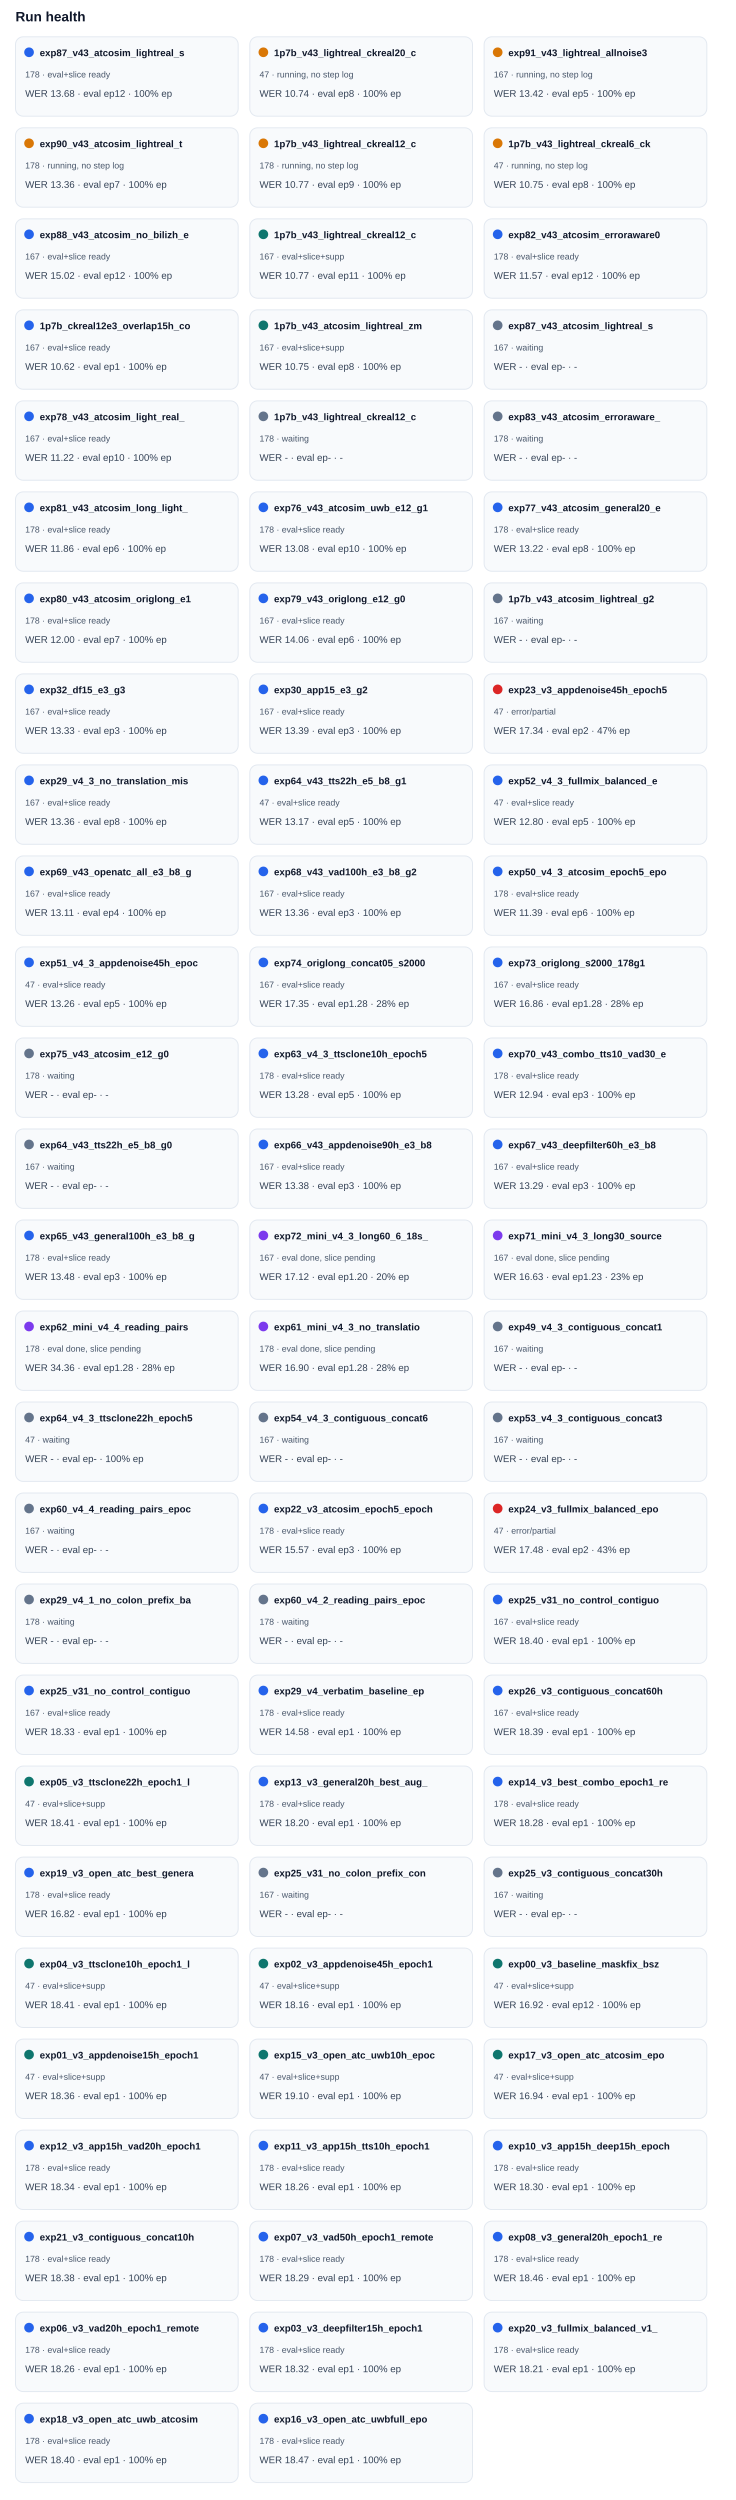
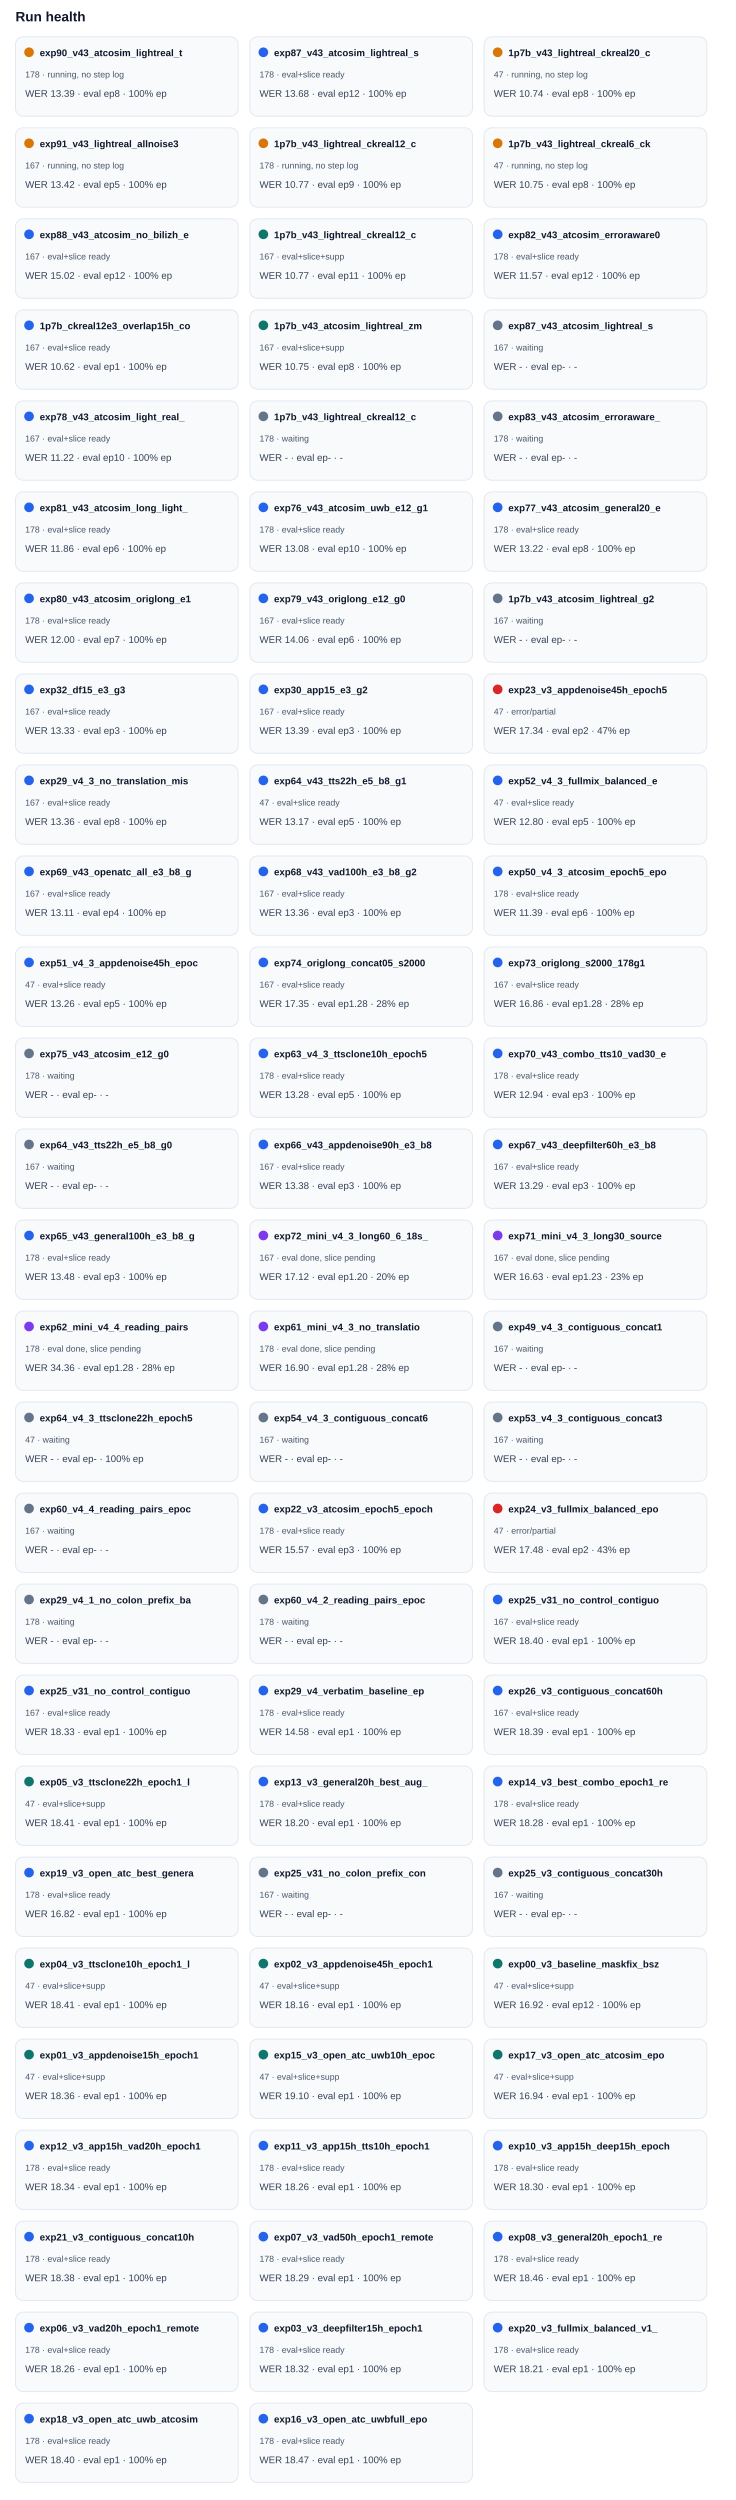
<svg xmlns="http://www.w3.org/2000/svg" width="100%" viewBox="0 0 760 2582" style="max-width:760px;background:#ffffff;border:1px solid #e5e7eb;border-radius:10px;">
  <text x="16.0" y="22.0" font-size="14" fill="#0f172a" text-anchor="start" font-family="Arial, sans-serif" font-weight="700">Run health</text>
  <rect x="16" y="38" width="230" height="82" rx="8" fill="#f8fafc" stroke="#e2e8f0" />
-   <circle cx="30" cy="54" r="5" fill="#2563eb" />
-   <text x="41.0" y="58.0" font-size="10" fill="#0f172a" text-anchor="start" font-family="Arial, sans-serif" font-weight="700">exp87_v43_atcosim_lightreal_s</text>
-   <text x="26.0" y="80.0" font-size="9" fill="#475569" text-anchor="start" font-family="Arial, sans-serif" font-weight="400">178 · eval+slice ready</text>
-   <text x="26.0" y="100.0" font-size="10" fill="#334155" text-anchor="start" font-family="Arial, sans-serif" font-weight="400">WER 13.68 · eval ep12 · 100% ep</text>
+   <circle cx="30" cy="54" r="5" fill="#d97706" />
+   <text x="41.0" y="58.0" font-size="10" fill="#0f172a" text-anchor="start" font-family="Arial, sans-serif" font-weight="700">exp90_v43_atcosim_lightreal_t</text>
+   <text x="26.0" y="80.0" font-size="9" fill="#475569" text-anchor="start" font-family="Arial, sans-serif" font-weight="400">178 · running, no step log</text>
+   <text x="26.0" y="100.0" font-size="10" fill="#334155" text-anchor="start" font-family="Arial, sans-serif" font-weight="400">WER 13.39 · eval ep8 · 100% ep</text>
  <rect x="258" y="38" width="230" height="82" rx="8" fill="#f8fafc" stroke="#e2e8f0" />
-   <circle cx="272" cy="54" r="5" fill="#d97706" />
-   <text x="283.0" y="58.0" font-size="10" fill="#0f172a" text-anchor="start" font-family="Arial, sans-serif" font-weight="700">1p7b_v43_lightreal_ckreal20_c</text>
-   <text x="268.0" y="80.0" font-size="9" fill="#475569" text-anchor="start" font-family="Arial, sans-serif" font-weight="400">47 · running, no step log</text>
-   <text x="268.0" y="100.0" font-size="10" fill="#334155" text-anchor="start" font-family="Arial, sans-serif" font-weight="400">WER 10.74 · eval ep8 · 100% ep</text>
+   <circle cx="272" cy="54" r="5" fill="#2563eb" />
+   <text x="283.0" y="58.0" font-size="10" fill="#0f172a" text-anchor="start" font-family="Arial, sans-serif" font-weight="700">exp87_v43_atcosim_lightreal_s</text>
+   <text x="268.0" y="80.0" font-size="9" fill="#475569" text-anchor="start" font-family="Arial, sans-serif" font-weight="400">178 · eval+slice ready</text>
+   <text x="268.0" y="100.0" font-size="10" fill="#334155" text-anchor="start" font-family="Arial, sans-serif" font-weight="400">WER 13.68 · eval ep12 · 100% ep</text>
  <rect x="500" y="38" width="230" height="82" rx="8" fill="#f8fafc" stroke="#e2e8f0" />
  <circle cx="514" cy="54" r="5" fill="#d97706" />
-   <text x="525.0" y="58.0" font-size="10" fill="#0f172a" text-anchor="start" font-family="Arial, sans-serif" font-weight="700">exp91_v43_lightreal_allnoise3</text>
-   <text x="510.0" y="80.0" font-size="9" fill="#475569" text-anchor="start" font-family="Arial, sans-serif" font-weight="400">167 · running, no step log</text>
-   <text x="510.0" y="100.0" font-size="10" fill="#334155" text-anchor="start" font-family="Arial, sans-serif" font-weight="400">WER 13.42 · eval ep5 · 100% ep</text>
+   <text x="525.0" y="58.0" font-size="10" fill="#0f172a" text-anchor="start" font-family="Arial, sans-serif" font-weight="700">1p7b_v43_lightreal_ckreal20_c</text>
+   <text x="510.0" y="80.0" font-size="9" fill="#475569" text-anchor="start" font-family="Arial, sans-serif" font-weight="400">47 · running, no step log</text>
+   <text x="510.0" y="100.0" font-size="10" fill="#334155" text-anchor="start" font-family="Arial, sans-serif" font-weight="400">WER 10.74 · eval ep8 · 100% ep</text>
  <rect x="16" y="132" width="230" height="82" rx="8" fill="#f8fafc" stroke="#e2e8f0" />
  <circle cx="30" cy="148" r="5" fill="#d97706" />
-   <text x="41.0" y="152.0" font-size="10" fill="#0f172a" text-anchor="start" font-family="Arial, sans-serif" font-weight="700">exp90_v43_atcosim_lightreal_t</text>
-   <text x="26.0" y="174.0" font-size="9" fill="#475569" text-anchor="start" font-family="Arial, sans-serif" font-weight="400">178 · running, no step log</text>
-   <text x="26.0" y="194.0" font-size="10" fill="#334155" text-anchor="start" font-family="Arial, sans-serif" font-weight="400">WER 13.36 · eval ep7 · 100% ep</text>
+   <text x="41.0" y="152.0" font-size="10" fill="#0f172a" text-anchor="start" font-family="Arial, sans-serif" font-weight="700">exp91_v43_lightreal_allnoise3</text>
+   <text x="26.0" y="174.0" font-size="9" fill="#475569" text-anchor="start" font-family="Arial, sans-serif" font-weight="400">167 · running, no step log</text>
+   <text x="26.0" y="194.0" font-size="10" fill="#334155" text-anchor="start" font-family="Arial, sans-serif" font-weight="400">WER 13.42 · eval ep5 · 100% ep</text>
  <rect x="258" y="132" width="230" height="82" rx="8" fill="#f8fafc" stroke="#e2e8f0" />
  <circle cx="272" cy="148" r="5" fill="#d97706" />
  <text x="283.0" y="152.0" font-size="10" fill="#0f172a" text-anchor="start" font-family="Arial, sans-serif" font-weight="700">1p7b_v43_lightreal_ckreal12_c</text>
  <text x="268.0" y="174.0" font-size="9" fill="#475569" text-anchor="start" font-family="Arial, sans-serif" font-weight="400">178 · running, no step log</text>
  <text x="268.0" y="194.0" font-size="10" fill="#334155" text-anchor="start" font-family="Arial, sans-serif" font-weight="400">WER 10.77 · eval ep9 · 100% ep</text>
  <rect x="500" y="132" width="230" height="82" rx="8" fill="#f8fafc" stroke="#e2e8f0" />
  <circle cx="514" cy="148" r="5" fill="#d97706" />
  <text x="525.0" y="152.0" font-size="10" fill="#0f172a" text-anchor="start" font-family="Arial, sans-serif" font-weight="700">1p7b_v43_lightreal_ckreal6_ck</text>
  <text x="510.0" y="174.0" font-size="9" fill="#475569" text-anchor="start" font-family="Arial, sans-serif" font-weight="400">47 · running, no step log</text>
  <text x="510.0" y="194.0" font-size="10" fill="#334155" text-anchor="start" font-family="Arial, sans-serif" font-weight="400">WER 10.75 · eval ep8 · 100% ep</text>
  <rect x="16" y="226" width="230" height="82" rx="8" fill="#f8fafc" stroke="#e2e8f0" />
  <circle cx="30" cy="242" r="5" fill="#2563eb" />
  <text x="41.0" y="246.0" font-size="10" fill="#0f172a" text-anchor="start" font-family="Arial, sans-serif" font-weight="700">exp88_v43_atcosim_no_bilizh_e</text>
  <text x="26.0" y="268.0" font-size="9" fill="#475569" text-anchor="start" font-family="Arial, sans-serif" font-weight="400">167 · eval+slice ready</text>
  <text x="26.0" y="288.0" font-size="10" fill="#334155" text-anchor="start" font-family="Arial, sans-serif" font-weight="400">WER 15.02 · eval ep12 · 100% ep</text>
  <rect x="258" y="226" width="230" height="82" rx="8" fill="#f8fafc" stroke="#e2e8f0" />
  <circle cx="272" cy="242" r="5" fill="#0f766e" />
  <text x="283.0" y="246.0" font-size="10" fill="#0f172a" text-anchor="start" font-family="Arial, sans-serif" font-weight="700">1p7b_v43_lightreal_ckreal12_c</text>
  <text x="268.0" y="268.0" font-size="9" fill="#475569" text-anchor="start" font-family="Arial, sans-serif" font-weight="400">167 · eval+slice+supp</text>
  <text x="268.0" y="288.0" font-size="10" fill="#334155" text-anchor="start" font-family="Arial, sans-serif" font-weight="400">WER 10.77 · eval ep11 · 100% ep</text>
  <rect x="500" y="226" width="230" height="82" rx="8" fill="#f8fafc" stroke="#e2e8f0" />
  <circle cx="514" cy="242" r="5" fill="#2563eb" />
  <text x="525.0" y="246.0" font-size="10" fill="#0f172a" text-anchor="start" font-family="Arial, sans-serif" font-weight="700">exp82_v43_atcosim_erroraware0</text>
  <text x="510.0" y="268.0" font-size="9" fill="#475569" text-anchor="start" font-family="Arial, sans-serif" font-weight="400">178 · eval+slice ready</text>
  <text x="510.0" y="288.0" font-size="10" fill="#334155" text-anchor="start" font-family="Arial, sans-serif" font-weight="400">WER 11.57 · eval ep12 · 100% ep</text>
  <rect x="16" y="320" width="230" height="82" rx="8" fill="#f8fafc" stroke="#e2e8f0" />
  <circle cx="30" cy="336" r="5" fill="#2563eb" />
  <text x="41.0" y="340.0" font-size="10" fill="#0f172a" text-anchor="start" font-family="Arial, sans-serif" font-weight="700">1p7b_ckreal12e3_overlap15h_co</text>
  <text x="26.0" y="362.0" font-size="9" fill="#475569" text-anchor="start" font-family="Arial, sans-serif" font-weight="400">167 · eval+slice ready</text>
  <text x="26.0" y="382.0" font-size="10" fill="#334155" text-anchor="start" font-family="Arial, sans-serif" font-weight="400">WER 10.62 · eval ep1 · 100% ep</text>
  <rect x="258" y="320" width="230" height="82" rx="8" fill="#f8fafc" stroke="#e2e8f0" />
  <circle cx="272" cy="336" r="5" fill="#0f766e" />
  <text x="283.0" y="340.0" font-size="10" fill="#0f172a" text-anchor="start" font-family="Arial, sans-serif" font-weight="700">1p7b_v43_atcosim_lightreal_zm</text>
  <text x="268.0" y="362.0" font-size="9" fill="#475569" text-anchor="start" font-family="Arial, sans-serif" font-weight="400">167 · eval+slice+supp</text>
  <text x="268.0" y="382.0" font-size="10" fill="#334155" text-anchor="start" font-family="Arial, sans-serif" font-weight="400">WER 10.75 · eval ep8 · 100% ep</text>
  <rect x="500" y="320" width="230" height="82" rx="8" fill="#f8fafc" stroke="#e2e8f0" />
  <circle cx="514" cy="336" r="5" fill="#64748b" />
  <text x="525.0" y="340.0" font-size="10" fill="#0f172a" text-anchor="start" font-family="Arial, sans-serif" font-weight="700">exp87_v43_atcosim_lightreal_s</text>
  <text x="510.0" y="362.0" font-size="9" fill="#475569" text-anchor="start" font-family="Arial, sans-serif" font-weight="400">167 · waiting</text>
  <text x="510.0" y="382.0" font-size="10" fill="#334155" text-anchor="start" font-family="Arial, sans-serif" font-weight="400">WER - · eval ep- · -</text>
  <rect x="16" y="414" width="230" height="82" rx="8" fill="#f8fafc" stroke="#e2e8f0" />
  <circle cx="30" cy="430" r="5" fill="#2563eb" />
  <text x="41.0" y="434.0" font-size="10" fill="#0f172a" text-anchor="start" font-family="Arial, sans-serif" font-weight="700">exp78_v43_atcosim_light_real_</text>
  <text x="26.0" y="456.0" font-size="9" fill="#475569" text-anchor="start" font-family="Arial, sans-serif" font-weight="400">167 · eval+slice ready</text>
  <text x="26.0" y="476.0" font-size="10" fill="#334155" text-anchor="start" font-family="Arial, sans-serif" font-weight="400">WER 11.22 · eval ep10 · 100% ep</text>
  <rect x="258" y="414" width="230" height="82" rx="8" fill="#f8fafc" stroke="#e2e8f0" />
  <circle cx="272" cy="430" r="5" fill="#64748b" />
  <text x="283.0" y="434.0" font-size="10" fill="#0f172a" text-anchor="start" font-family="Arial, sans-serif" font-weight="700">1p7b_v43_lightreal_ckreal12_c</text>
  <text x="268.0" y="456.0" font-size="9" fill="#475569" text-anchor="start" font-family="Arial, sans-serif" font-weight="400">178 · waiting</text>
  <text x="268.0" y="476.0" font-size="10" fill="#334155" text-anchor="start" font-family="Arial, sans-serif" font-weight="400">WER - · eval ep- · -</text>
  <rect x="500" y="414" width="230" height="82" rx="8" fill="#f8fafc" stroke="#e2e8f0" />
  <circle cx="514" cy="430" r="5" fill="#64748b" />
  <text x="525.0" y="434.0" font-size="10" fill="#0f172a" text-anchor="start" font-family="Arial, sans-serif" font-weight="700">exp83_v43_atcosim_erroraware_</text>
  <text x="510.0" y="456.0" font-size="9" fill="#475569" text-anchor="start" font-family="Arial, sans-serif" font-weight="400">178 · waiting</text>
  <text x="510.0" y="476.0" font-size="10" fill="#334155" text-anchor="start" font-family="Arial, sans-serif" font-weight="400">WER - · eval ep- · -</text>
  <rect x="16" y="508" width="230" height="82" rx="8" fill="#f8fafc" stroke="#e2e8f0" />
  <circle cx="30" cy="524" r="5" fill="#2563eb" />
  <text x="41.0" y="528.0" font-size="10" fill="#0f172a" text-anchor="start" font-family="Arial, sans-serif" font-weight="700">exp81_v43_atcosim_long_light_</text>
  <text x="26.0" y="550.0" font-size="9" fill="#475569" text-anchor="start" font-family="Arial, sans-serif" font-weight="400">178 · eval+slice ready</text>
  <text x="26.0" y="570.0" font-size="10" fill="#334155" text-anchor="start" font-family="Arial, sans-serif" font-weight="400">WER 11.86 · eval ep6 · 100% ep</text>
  <rect x="258" y="508" width="230" height="82" rx="8" fill="#f8fafc" stroke="#e2e8f0" />
  <circle cx="272" cy="524" r="5" fill="#2563eb" />
  <text x="283.0" y="528.0" font-size="10" fill="#0f172a" text-anchor="start" font-family="Arial, sans-serif" font-weight="700">exp76_v43_atcosim_uwb_e12_g1</text>
  <text x="268.0" y="550.0" font-size="9" fill="#475569" text-anchor="start" font-family="Arial, sans-serif" font-weight="400">178 · eval+slice ready</text>
  <text x="268.0" y="570.0" font-size="10" fill="#334155" text-anchor="start" font-family="Arial, sans-serif" font-weight="400">WER 13.08 · eval ep10 · 100% ep</text>
  <rect x="500" y="508" width="230" height="82" rx="8" fill="#f8fafc" stroke="#e2e8f0" />
  <circle cx="514" cy="524" r="5" fill="#2563eb" />
  <text x="525.0" y="528.0" font-size="10" fill="#0f172a" text-anchor="start" font-family="Arial, sans-serif" font-weight="700">exp77_v43_atcosim_general20_e</text>
  <text x="510.0" y="550.0" font-size="9" fill="#475569" text-anchor="start" font-family="Arial, sans-serif" font-weight="400">178 · eval+slice ready</text>
  <text x="510.0" y="570.0" font-size="10" fill="#334155" text-anchor="start" font-family="Arial, sans-serif" font-weight="400">WER 13.22 · eval ep8 · 100% ep</text>
  <rect x="16" y="602" width="230" height="82" rx="8" fill="#f8fafc" stroke="#e2e8f0" />
  <circle cx="30" cy="618" r="5" fill="#2563eb" />
  <text x="41.0" y="622.0" font-size="10" fill="#0f172a" text-anchor="start" font-family="Arial, sans-serif" font-weight="700">exp80_v43_atcosim_origlong_e1</text>
  <text x="26.0" y="644.0" font-size="9" fill="#475569" text-anchor="start" font-family="Arial, sans-serif" font-weight="400">178 · eval+slice ready</text>
  <text x="26.0" y="664.0" font-size="10" fill="#334155" text-anchor="start" font-family="Arial, sans-serif" font-weight="400">WER 12.00 · eval ep7 · 100% ep</text>
  <rect x="258" y="602" width="230" height="82" rx="8" fill="#f8fafc" stroke="#e2e8f0" />
  <circle cx="272" cy="618" r="5" fill="#2563eb" />
  <text x="283.0" y="622.0" font-size="10" fill="#0f172a" text-anchor="start" font-family="Arial, sans-serif" font-weight="700">exp79_v43_origlong_e12_g0</text>
  <text x="268.0" y="644.0" font-size="9" fill="#475569" text-anchor="start" font-family="Arial, sans-serif" font-weight="400">167 · eval+slice ready</text>
  <text x="268.0" y="664.0" font-size="10" fill="#334155" text-anchor="start" font-family="Arial, sans-serif" font-weight="400">WER 14.06 · eval ep6 · 100% ep</text>
  <rect x="500" y="602" width="230" height="82" rx="8" fill="#f8fafc" stroke="#e2e8f0" />
  <circle cx="514" cy="618" r="5" fill="#64748b" />
  <text x="525.0" y="622.0" font-size="10" fill="#0f172a" text-anchor="start" font-family="Arial, sans-serif" font-weight="700">1p7b_v43_atcosim_lightreal_g2</text>
  <text x="510.0" y="644.0" font-size="9" fill="#475569" text-anchor="start" font-family="Arial, sans-serif" font-weight="400">167 · waiting</text>
  <text x="510.0" y="664.0" font-size="10" fill="#334155" text-anchor="start" font-family="Arial, sans-serif" font-weight="400">WER - · eval ep- · -</text>
  <rect x="16" y="696" width="230" height="82" rx="8" fill="#f8fafc" stroke="#e2e8f0" />
  <circle cx="30" cy="712" r="5" fill="#2563eb" />
  <text x="41.0" y="716.0" font-size="10" fill="#0f172a" text-anchor="start" font-family="Arial, sans-serif" font-weight="700">exp32_df15_e3_g3</text>
  <text x="26.0" y="738.0" font-size="9" fill="#475569" text-anchor="start" font-family="Arial, sans-serif" font-weight="400">167 · eval+slice ready</text>
  <text x="26.0" y="758.0" font-size="10" fill="#334155" text-anchor="start" font-family="Arial, sans-serif" font-weight="400">WER 13.33 · eval ep3 · 100% ep</text>
  <rect x="258" y="696" width="230" height="82" rx="8" fill="#f8fafc" stroke="#e2e8f0" />
  <circle cx="272" cy="712" r="5" fill="#2563eb" />
  <text x="283.0" y="716.0" font-size="10" fill="#0f172a" text-anchor="start" font-family="Arial, sans-serif" font-weight="700">exp30_app15_e3_g2</text>
  <text x="268.0" y="738.0" font-size="9" fill="#475569" text-anchor="start" font-family="Arial, sans-serif" font-weight="400">167 · eval+slice ready</text>
  <text x="268.0" y="758.0" font-size="10" fill="#334155" text-anchor="start" font-family="Arial, sans-serif" font-weight="400">WER 13.39 · eval ep3 · 100% ep</text>
  <rect x="500" y="696" width="230" height="82" rx="8" fill="#f8fafc" stroke="#e2e8f0" />
  <circle cx="514" cy="712" r="5" fill="#dc2626" />
  <text x="525.0" y="716.0" font-size="10" fill="#0f172a" text-anchor="start" font-family="Arial, sans-serif" font-weight="700">exp23_v3_appdenoise45h_epoch5</text>
  <text x="510.0" y="738.0" font-size="9" fill="#475569" text-anchor="start" font-family="Arial, sans-serif" font-weight="400">47 · error/partial</text>
  <text x="510.0" y="758.0" font-size="10" fill="#334155" text-anchor="start" font-family="Arial, sans-serif" font-weight="400">WER 17.34 · eval ep2 · 47% ep</text>
  <rect x="16" y="790" width="230" height="82" rx="8" fill="#f8fafc" stroke="#e2e8f0" />
  <circle cx="30" cy="806" r="5" fill="#2563eb" />
  <text x="41.0" y="810.0" font-size="10" fill="#0f172a" text-anchor="start" font-family="Arial, sans-serif" font-weight="700">exp29_v4_3_no_translation_mis</text>
  <text x="26.0" y="832.0" font-size="9" fill="#475569" text-anchor="start" font-family="Arial, sans-serif" font-weight="400">167 · eval+slice ready</text>
  <text x="26.0" y="852.0" font-size="10" fill="#334155" text-anchor="start" font-family="Arial, sans-serif" font-weight="400">WER 13.36 · eval ep8 · 100% ep</text>
  <rect x="258" y="790" width="230" height="82" rx="8" fill="#f8fafc" stroke="#e2e8f0" />
  <circle cx="272" cy="806" r="5" fill="#2563eb" />
  <text x="283.0" y="810.0" font-size="10" fill="#0f172a" text-anchor="start" font-family="Arial, sans-serif" font-weight="700">exp64_v43_tts22h_e5_b8_g1</text>
  <text x="268.0" y="832.0" font-size="9" fill="#475569" text-anchor="start" font-family="Arial, sans-serif" font-weight="400">47 · eval+slice ready</text>
  <text x="268.0" y="852.0" font-size="10" fill="#334155" text-anchor="start" font-family="Arial, sans-serif" font-weight="400">WER 13.17 · eval ep5 · 100% ep</text>
  <rect x="500" y="790" width="230" height="82" rx="8" fill="#f8fafc" stroke="#e2e8f0" />
  <circle cx="514" cy="806" r="5" fill="#2563eb" />
  <text x="525.0" y="810.0" font-size="10" fill="#0f172a" text-anchor="start" font-family="Arial, sans-serif" font-weight="700">exp52_v4_3_fullmix_balanced_e</text>
  <text x="510.0" y="832.0" font-size="9" fill="#475569" text-anchor="start" font-family="Arial, sans-serif" font-weight="400">47 · eval+slice ready</text>
  <text x="510.0" y="852.0" font-size="10" fill="#334155" text-anchor="start" font-family="Arial, sans-serif" font-weight="400">WER 12.80 · eval ep5 · 100% ep</text>
  <rect x="16" y="884" width="230" height="82" rx="8" fill="#f8fafc" stroke="#e2e8f0" />
  <circle cx="30" cy="900" r="5" fill="#2563eb" />
  <text x="41.0" y="904.0" font-size="10" fill="#0f172a" text-anchor="start" font-family="Arial, sans-serif" font-weight="700">exp69_v43_openatc_all_e3_b8_g</text>
  <text x="26.0" y="926.0" font-size="9" fill="#475569" text-anchor="start" font-family="Arial, sans-serif" font-weight="400">167 · eval+slice ready</text>
  <text x="26.0" y="946.0" font-size="10" fill="#334155" text-anchor="start" font-family="Arial, sans-serif" font-weight="400">WER 13.11 · eval ep4 · 100% ep</text>
  <rect x="258" y="884" width="230" height="82" rx="8" fill="#f8fafc" stroke="#e2e8f0" />
  <circle cx="272" cy="900" r="5" fill="#2563eb" />
  <text x="283.0" y="904.0" font-size="10" fill="#0f172a" text-anchor="start" font-family="Arial, sans-serif" font-weight="700">exp68_v43_vad100h_e3_b8_g2</text>
  <text x="268.0" y="926.0" font-size="9" fill="#475569" text-anchor="start" font-family="Arial, sans-serif" font-weight="400">167 · eval+slice ready</text>
  <text x="268.0" y="946.0" font-size="10" fill="#334155" text-anchor="start" font-family="Arial, sans-serif" font-weight="400">WER 13.36 · eval ep3 · 100% ep</text>
  <rect x="500" y="884" width="230" height="82" rx="8" fill="#f8fafc" stroke="#e2e8f0" />
  <circle cx="514" cy="900" r="5" fill="#2563eb" />
  <text x="525.0" y="904.0" font-size="10" fill="#0f172a" text-anchor="start" font-family="Arial, sans-serif" font-weight="700">exp50_v4_3_atcosim_epoch5_epo</text>
  <text x="510.0" y="926.0" font-size="9" fill="#475569" text-anchor="start" font-family="Arial, sans-serif" font-weight="400">178 · eval+slice ready</text>
  <text x="510.0" y="946.0" font-size="10" fill="#334155" text-anchor="start" font-family="Arial, sans-serif" font-weight="400">WER 11.39 · eval ep6 · 100% ep</text>
  <rect x="16" y="978" width="230" height="82" rx="8" fill="#f8fafc" stroke="#e2e8f0" />
  <circle cx="30" cy="994" r="5" fill="#2563eb" />
  <text x="41.0" y="998.0" font-size="10" fill="#0f172a" text-anchor="start" font-family="Arial, sans-serif" font-weight="700">exp51_v4_3_appdenoise45h_epoc</text>
  <text x="26.0" y="1020.0" font-size="9" fill="#475569" text-anchor="start" font-family="Arial, sans-serif" font-weight="400">47 · eval+slice ready</text>
  <text x="26.0" y="1040.0" font-size="10" fill="#334155" text-anchor="start" font-family="Arial, sans-serif" font-weight="400">WER 13.26 · eval ep5 · 100% ep</text>
  <rect x="258" y="978" width="230" height="82" rx="8" fill="#f8fafc" stroke="#e2e8f0" />
  <circle cx="272" cy="994" r="5" fill="#2563eb" />
  <text x="283.0" y="998.0" font-size="10" fill="#0f172a" text-anchor="start" font-family="Arial, sans-serif" font-weight="700">exp74_origlong_concat05_s2000</text>
  <text x="268.0" y="1020.0" font-size="9" fill="#475569" text-anchor="start" font-family="Arial, sans-serif" font-weight="400">167 · eval+slice ready</text>
  <text x="268.0" y="1040.0" font-size="10" fill="#334155" text-anchor="start" font-family="Arial, sans-serif" font-weight="400">WER 17.35 · eval ep1.28 · 28% ep</text>
  <rect x="500" y="978" width="230" height="82" rx="8" fill="#f8fafc" stroke="#e2e8f0" />
  <circle cx="514" cy="994" r="5" fill="#2563eb" />
  <text x="525.0" y="998.0" font-size="10" fill="#0f172a" text-anchor="start" font-family="Arial, sans-serif" font-weight="700">exp73_origlong_s2000_178g1</text>
  <text x="510.0" y="1020.0" font-size="9" fill="#475569" text-anchor="start" font-family="Arial, sans-serif" font-weight="400">167 · eval+slice ready</text>
  <text x="510.0" y="1040.0" font-size="10" fill="#334155" text-anchor="start" font-family="Arial, sans-serif" font-weight="400">WER 16.86 · eval ep1.28 · 28% ep</text>
  <rect x="16" y="1072" width="230" height="82" rx="8" fill="#f8fafc" stroke="#e2e8f0" />
  <circle cx="30" cy="1088" r="5" fill="#64748b" />
  <text x="41.0" y="1092.0" font-size="10" fill="#0f172a" text-anchor="start" font-family="Arial, sans-serif" font-weight="700">exp75_v43_atcosim_e12_g0</text>
  <text x="26.0" y="1114.0" font-size="9" fill="#475569" text-anchor="start" font-family="Arial, sans-serif" font-weight="400">178 · waiting</text>
  <text x="26.0" y="1134.0" font-size="10" fill="#334155" text-anchor="start" font-family="Arial, sans-serif" font-weight="400">WER - · eval ep- · -</text>
  <rect x="258" y="1072" width="230" height="82" rx="8" fill="#f8fafc" stroke="#e2e8f0" />
  <circle cx="272" cy="1088" r="5" fill="#2563eb" />
  <text x="283.0" y="1092.0" font-size="10" fill="#0f172a" text-anchor="start" font-family="Arial, sans-serif" font-weight="700">exp63_v4_3_ttsclone10h_epoch5</text>
  <text x="268.0" y="1114.0" font-size="9" fill="#475569" text-anchor="start" font-family="Arial, sans-serif" font-weight="400">178 · eval+slice ready</text>
  <text x="268.0" y="1134.0" font-size="10" fill="#334155" text-anchor="start" font-family="Arial, sans-serif" font-weight="400">WER 13.28 · eval ep5 · 100% ep</text>
  <rect x="500" y="1072" width="230" height="82" rx="8" fill="#f8fafc" stroke="#e2e8f0" />
  <circle cx="514" cy="1088" r="5" fill="#2563eb" />
  <text x="525.0" y="1092.0" font-size="10" fill="#0f172a" text-anchor="start" font-family="Arial, sans-serif" font-weight="700">exp70_v43_combo_tts10_vad30_e</text>
  <text x="510.0" y="1114.0" font-size="9" fill="#475569" text-anchor="start" font-family="Arial, sans-serif" font-weight="400">178 · eval+slice ready</text>
  <text x="510.0" y="1134.0" font-size="10" fill="#334155" text-anchor="start" font-family="Arial, sans-serif" font-weight="400">WER 12.94 · eval ep3 · 100% ep</text>
  <rect x="16" y="1166" width="230" height="82" rx="8" fill="#f8fafc" stroke="#e2e8f0" />
  <circle cx="30" cy="1182" r="5" fill="#64748b" />
  <text x="41.0" y="1186.0" font-size="10" fill="#0f172a" text-anchor="start" font-family="Arial, sans-serif" font-weight="700">exp64_v43_tts22h_e5_b8_g0</text>
  <text x="26.0" y="1208.0" font-size="9" fill="#475569" text-anchor="start" font-family="Arial, sans-serif" font-weight="400">167 · waiting</text>
  <text x="26.0" y="1228.0" font-size="10" fill="#334155" text-anchor="start" font-family="Arial, sans-serif" font-weight="400">WER - · eval ep- · -</text>
  <rect x="258" y="1166" width="230" height="82" rx="8" fill="#f8fafc" stroke="#e2e8f0" />
  <circle cx="272" cy="1182" r="5" fill="#2563eb" />
  <text x="283.0" y="1186.0" font-size="10" fill="#0f172a" text-anchor="start" font-family="Arial, sans-serif" font-weight="700">exp66_v43_appdenoise90h_e3_b8</text>
  <text x="268.0" y="1208.0" font-size="9" fill="#475569" text-anchor="start" font-family="Arial, sans-serif" font-weight="400">167 · eval+slice ready</text>
  <text x="268.0" y="1228.0" font-size="10" fill="#334155" text-anchor="start" font-family="Arial, sans-serif" font-weight="400">WER 13.38 · eval ep3 · 100% ep</text>
  <rect x="500" y="1166" width="230" height="82" rx="8" fill="#f8fafc" stroke="#e2e8f0" />
  <circle cx="514" cy="1182" r="5" fill="#2563eb" />
  <text x="525.0" y="1186.0" font-size="10" fill="#0f172a" text-anchor="start" font-family="Arial, sans-serif" font-weight="700">exp67_v43_deepfilter60h_e3_b8</text>
  <text x="510.0" y="1208.0" font-size="9" fill="#475569" text-anchor="start" font-family="Arial, sans-serif" font-weight="400">167 · eval+slice ready</text>
  <text x="510.0" y="1228.0" font-size="10" fill="#334155" text-anchor="start" font-family="Arial, sans-serif" font-weight="400">WER 13.29 · eval ep3 · 100% ep</text>
  <rect x="16" y="1260" width="230" height="82" rx="8" fill="#f8fafc" stroke="#e2e8f0" />
  <circle cx="30" cy="1276" r="5" fill="#2563eb" />
  <text x="41.0" y="1280.0" font-size="10" fill="#0f172a" text-anchor="start" font-family="Arial, sans-serif" font-weight="700">exp65_v43_general100h_e3_b8_g</text>
  <text x="26.0" y="1302.0" font-size="9" fill="#475569" text-anchor="start" font-family="Arial, sans-serif" font-weight="400">178 · eval+slice ready</text>
  <text x="26.0" y="1322.0" font-size="10" fill="#334155" text-anchor="start" font-family="Arial, sans-serif" font-weight="400">WER 13.48 · eval ep3 · 100% ep</text>
  <rect x="258" y="1260" width="230" height="82" rx="8" fill="#f8fafc" stroke="#e2e8f0" />
  <circle cx="272" cy="1276" r="5" fill="#7c3aed" />
  <text x="283.0" y="1280.0" font-size="10" fill="#0f172a" text-anchor="start" font-family="Arial, sans-serif" font-weight="700">exp72_mini_v4_3_long60_6_18s_</text>
  <text x="268.0" y="1302.0" font-size="9" fill="#475569" text-anchor="start" font-family="Arial, sans-serif" font-weight="400">167 · eval done, slice pending</text>
  <text x="268.0" y="1322.0" font-size="10" fill="#334155" text-anchor="start" font-family="Arial, sans-serif" font-weight="400">WER 17.12 · eval ep1.20 · 20% ep</text>
  <rect x="500" y="1260" width="230" height="82" rx="8" fill="#f8fafc" stroke="#e2e8f0" />
  <circle cx="514" cy="1276" r="5" fill="#7c3aed" />
  <text x="525.0" y="1280.0" font-size="10" fill="#0f172a" text-anchor="start" font-family="Arial, sans-serif" font-weight="700">exp71_mini_v4_3_long30_source</text>
  <text x="510.0" y="1302.0" font-size="9" fill="#475569" text-anchor="start" font-family="Arial, sans-serif" font-weight="400">167 · eval done, slice pending</text>
  <text x="510.0" y="1322.0" font-size="10" fill="#334155" text-anchor="start" font-family="Arial, sans-serif" font-weight="400">WER 16.63 · eval ep1.23 · 23% ep</text>
  <rect x="16" y="1354" width="230" height="82" rx="8" fill="#f8fafc" stroke="#e2e8f0" />
  <circle cx="30" cy="1370" r="5" fill="#7c3aed" />
  <text x="41.0" y="1374.0" font-size="10" fill="#0f172a" text-anchor="start" font-family="Arial, sans-serif" font-weight="700">exp62_mini_v4_4_reading_pairs</text>
  <text x="26.0" y="1396.0" font-size="9" fill="#475569" text-anchor="start" font-family="Arial, sans-serif" font-weight="400">178 · eval done, slice pending</text>
  <text x="26.0" y="1416.0" font-size="10" fill="#334155" text-anchor="start" font-family="Arial, sans-serif" font-weight="400">WER 34.36 · eval ep1.28 · 28% ep</text>
  <rect x="258" y="1354" width="230" height="82" rx="8" fill="#f8fafc" stroke="#e2e8f0" />
  <circle cx="272" cy="1370" r="5" fill="#7c3aed" />
  <text x="283.0" y="1374.0" font-size="10" fill="#0f172a" text-anchor="start" font-family="Arial, sans-serif" font-weight="700">exp61_mini_v4_3_no_translatio</text>
  <text x="268.0" y="1396.0" font-size="9" fill="#475569" text-anchor="start" font-family="Arial, sans-serif" font-weight="400">178 · eval done, slice pending</text>
  <text x="268.0" y="1416.0" font-size="10" fill="#334155" text-anchor="start" font-family="Arial, sans-serif" font-weight="400">WER 16.90 · eval ep1.28 · 28% ep</text>
  <rect x="500" y="1354" width="230" height="82" rx="8" fill="#f8fafc" stroke="#e2e8f0" />
  <circle cx="514" cy="1370" r="5" fill="#64748b" />
  <text x="525.0" y="1374.0" font-size="10" fill="#0f172a" text-anchor="start" font-family="Arial, sans-serif" font-weight="700">exp49_v4_3_contiguous_concat1</text>
  <text x="510.0" y="1396.0" font-size="9" fill="#475569" text-anchor="start" font-family="Arial, sans-serif" font-weight="400">167 · waiting</text>
  <text x="510.0" y="1416.0" font-size="10" fill="#334155" text-anchor="start" font-family="Arial, sans-serif" font-weight="400">WER - · eval ep- · -</text>
  <rect x="16" y="1448" width="230" height="82" rx="8" fill="#f8fafc" stroke="#e2e8f0" />
  <circle cx="30" cy="1464" r="5" fill="#64748b" />
  <text x="41.0" y="1468.0" font-size="10" fill="#0f172a" text-anchor="start" font-family="Arial, sans-serif" font-weight="700">exp64_v4_3_ttsclone22h_epoch5</text>
  <text x="26.0" y="1490.0" font-size="9" fill="#475569" text-anchor="start" font-family="Arial, sans-serif" font-weight="400">47 · waiting</text>
  <text x="26.0" y="1510.0" font-size="10" fill="#334155" text-anchor="start" font-family="Arial, sans-serif" font-weight="400">WER - · eval ep- · 100% ep</text>
  <rect x="258" y="1448" width="230" height="82" rx="8" fill="#f8fafc" stroke="#e2e8f0" />
  <circle cx="272" cy="1464" r="5" fill="#64748b" />
  <text x="283.0" y="1468.0" font-size="10" fill="#0f172a" text-anchor="start" font-family="Arial, sans-serif" font-weight="700">exp54_v4_3_contiguous_concat6</text>
  <text x="268.0" y="1490.0" font-size="9" fill="#475569" text-anchor="start" font-family="Arial, sans-serif" font-weight="400">167 · waiting</text>
  <text x="268.0" y="1510.0" font-size="10" fill="#334155" text-anchor="start" font-family="Arial, sans-serif" font-weight="400">WER - · eval ep- · -</text>
  <rect x="500" y="1448" width="230" height="82" rx="8" fill="#f8fafc" stroke="#e2e8f0" />
  <circle cx="514" cy="1464" r="5" fill="#64748b" />
  <text x="525.0" y="1468.0" font-size="10" fill="#0f172a" text-anchor="start" font-family="Arial, sans-serif" font-weight="700">exp53_v4_3_contiguous_concat3</text>
  <text x="510.0" y="1490.0" font-size="9" fill="#475569" text-anchor="start" font-family="Arial, sans-serif" font-weight="400">167 · waiting</text>
  <text x="510.0" y="1510.0" font-size="10" fill="#334155" text-anchor="start" font-family="Arial, sans-serif" font-weight="400">WER - · eval ep- · -</text>
  <rect x="16" y="1542" width="230" height="82" rx="8" fill="#f8fafc" stroke="#e2e8f0" />
  <circle cx="30" cy="1558" r="5" fill="#64748b" />
  <text x="41.0" y="1562.0" font-size="10" fill="#0f172a" text-anchor="start" font-family="Arial, sans-serif" font-weight="700">exp60_v4_4_reading_pairs_epoc</text>
  <text x="26.0" y="1584.0" font-size="9" fill="#475569" text-anchor="start" font-family="Arial, sans-serif" font-weight="400">167 · waiting</text>
  <text x="26.0" y="1604.0" font-size="10" fill="#334155" text-anchor="start" font-family="Arial, sans-serif" font-weight="400">WER - · eval ep- · -</text>
  <rect x="258" y="1542" width="230" height="82" rx="8" fill="#f8fafc" stroke="#e2e8f0" />
  <circle cx="272" cy="1558" r="5" fill="#2563eb" />
  <text x="283.0" y="1562.0" font-size="10" fill="#0f172a" text-anchor="start" font-family="Arial, sans-serif" font-weight="700">exp22_v3_atcosim_epoch5_epoch</text>
  <text x="268.0" y="1584.0" font-size="9" fill="#475569" text-anchor="start" font-family="Arial, sans-serif" font-weight="400">178 · eval+slice ready</text>
  <text x="268.0" y="1604.0" font-size="10" fill="#334155" text-anchor="start" font-family="Arial, sans-serif" font-weight="400">WER 15.57 · eval ep3 · 100% ep</text>
  <rect x="500" y="1542" width="230" height="82" rx="8" fill="#f8fafc" stroke="#e2e8f0" />
  <circle cx="514" cy="1558" r="5" fill="#dc2626" />
  <text x="525.0" y="1562.0" font-size="10" fill="#0f172a" text-anchor="start" font-family="Arial, sans-serif" font-weight="700">exp24_v3_fullmix_balanced_epo</text>
  <text x="510.0" y="1584.0" font-size="9" fill="#475569" text-anchor="start" font-family="Arial, sans-serif" font-weight="400">47 · error/partial</text>
  <text x="510.0" y="1604.0" font-size="10" fill="#334155" text-anchor="start" font-family="Arial, sans-serif" font-weight="400">WER 17.48 · eval ep2 · 43% ep</text>
  <rect x="16" y="1636" width="230" height="82" rx="8" fill="#f8fafc" stroke="#e2e8f0" />
  <circle cx="30" cy="1652" r="5" fill="#64748b" />
  <text x="41.0" y="1656.0" font-size="10" fill="#0f172a" text-anchor="start" font-family="Arial, sans-serif" font-weight="700">exp29_v4_1_no_colon_prefix_ba</text>
  <text x="26.0" y="1678.0" font-size="9" fill="#475569" text-anchor="start" font-family="Arial, sans-serif" font-weight="400">178 · waiting</text>
  <text x="26.0" y="1698.0" font-size="10" fill="#334155" text-anchor="start" font-family="Arial, sans-serif" font-weight="400">WER - · eval ep- · -</text>
  <rect x="258" y="1636" width="230" height="82" rx="8" fill="#f8fafc" stroke="#e2e8f0" />
  <circle cx="272" cy="1652" r="5" fill="#64748b" />
  <text x="283.0" y="1656.0" font-size="10" fill="#0f172a" text-anchor="start" font-family="Arial, sans-serif" font-weight="700">exp60_v4_2_reading_pairs_epoc</text>
  <text x="268.0" y="1678.0" font-size="9" fill="#475569" text-anchor="start" font-family="Arial, sans-serif" font-weight="400">178 · waiting</text>
  <text x="268.0" y="1698.0" font-size="10" fill="#334155" text-anchor="start" font-family="Arial, sans-serif" font-weight="400">WER - · eval ep- · -</text>
  <rect x="500" y="1636" width="230" height="82" rx="8" fill="#f8fafc" stroke="#e2e8f0" />
  <circle cx="514" cy="1652" r="5" fill="#2563eb" />
  <text x="525.0" y="1656.0" font-size="10" fill="#0f172a" text-anchor="start" font-family="Arial, sans-serif" font-weight="700">exp25_v31_no_control_contiguo</text>
  <text x="510.0" y="1678.0" font-size="9" fill="#475569" text-anchor="start" font-family="Arial, sans-serif" font-weight="400">167 · eval+slice ready</text>
  <text x="510.0" y="1698.0" font-size="10" fill="#334155" text-anchor="start" font-family="Arial, sans-serif" font-weight="400">WER 18.40 · eval ep1 · 100% ep</text>
  <rect x="16" y="1730" width="230" height="82" rx="8" fill="#f8fafc" stroke="#e2e8f0" />
  <circle cx="30" cy="1746" r="5" fill="#2563eb" />
  <text x="41.0" y="1750.0" font-size="10" fill="#0f172a" text-anchor="start" font-family="Arial, sans-serif" font-weight="700">exp25_v31_no_control_contiguo</text>
  <text x="26.0" y="1772.0" font-size="9" fill="#475569" text-anchor="start" font-family="Arial, sans-serif" font-weight="400">167 · eval+slice ready</text>
  <text x="26.0" y="1792.0" font-size="10" fill="#334155" text-anchor="start" font-family="Arial, sans-serif" font-weight="400">WER 18.33 · eval ep1 · 100% ep</text>
  <rect x="258" y="1730" width="230" height="82" rx="8" fill="#f8fafc" stroke="#e2e8f0" />
  <circle cx="272" cy="1746" r="5" fill="#2563eb" />
  <text x="283.0" y="1750.0" font-size="10" fill="#0f172a" text-anchor="start" font-family="Arial, sans-serif" font-weight="700">exp29_v4_verbatim_baseline_ep</text>
  <text x="268.0" y="1772.0" font-size="9" fill="#475569" text-anchor="start" font-family="Arial, sans-serif" font-weight="400">178 · eval+slice ready</text>
  <text x="268.0" y="1792.0" font-size="10" fill="#334155" text-anchor="start" font-family="Arial, sans-serif" font-weight="400">WER 14.58 · eval ep1 · 100% ep</text>
  <rect x="500" y="1730" width="230" height="82" rx="8" fill="#f8fafc" stroke="#e2e8f0" />
  <circle cx="514" cy="1746" r="5" fill="#2563eb" />
  <text x="525.0" y="1750.0" font-size="10" fill="#0f172a" text-anchor="start" font-family="Arial, sans-serif" font-weight="700">exp26_v3_contiguous_concat60h</text>
  <text x="510.0" y="1772.0" font-size="9" fill="#475569" text-anchor="start" font-family="Arial, sans-serif" font-weight="400">167 · eval+slice ready</text>
  <text x="510.0" y="1792.0" font-size="10" fill="#334155" text-anchor="start" font-family="Arial, sans-serif" font-weight="400">WER 18.39 · eval ep1 · 100% ep</text>
  <rect x="16" y="1824" width="230" height="82" rx="8" fill="#f8fafc" stroke="#e2e8f0" />
  <circle cx="30" cy="1840" r="5" fill="#0f766e" />
  <text x="41.0" y="1844.0" font-size="10" fill="#0f172a" text-anchor="start" font-family="Arial, sans-serif" font-weight="700">exp05_v3_ttsclone22h_epoch1_l</text>
  <text x="26.0" y="1866.0" font-size="9" fill="#475569" text-anchor="start" font-family="Arial, sans-serif" font-weight="400">47 · eval+slice+supp</text>
  <text x="26.0" y="1886.0" font-size="10" fill="#334155" text-anchor="start" font-family="Arial, sans-serif" font-weight="400">WER 18.41 · eval ep1 · 100% ep</text>
  <rect x="258" y="1824" width="230" height="82" rx="8" fill="#f8fafc" stroke="#e2e8f0" />
  <circle cx="272" cy="1840" r="5" fill="#2563eb" />
  <text x="283.0" y="1844.0" font-size="10" fill="#0f172a" text-anchor="start" font-family="Arial, sans-serif" font-weight="700">exp13_v3_general20h_best_aug_</text>
  <text x="268.0" y="1866.0" font-size="9" fill="#475569" text-anchor="start" font-family="Arial, sans-serif" font-weight="400">178 · eval+slice ready</text>
  <text x="268.0" y="1886.0" font-size="10" fill="#334155" text-anchor="start" font-family="Arial, sans-serif" font-weight="400">WER 18.20 · eval ep1 · 100% ep</text>
  <rect x="500" y="1824" width="230" height="82" rx="8" fill="#f8fafc" stroke="#e2e8f0" />
  <circle cx="514" cy="1840" r="5" fill="#2563eb" />
  <text x="525.0" y="1844.0" font-size="10" fill="#0f172a" text-anchor="start" font-family="Arial, sans-serif" font-weight="700">exp14_v3_best_combo_epoch1_re</text>
  <text x="510.0" y="1866.0" font-size="9" fill="#475569" text-anchor="start" font-family="Arial, sans-serif" font-weight="400">178 · eval+slice ready</text>
  <text x="510.0" y="1886.0" font-size="10" fill="#334155" text-anchor="start" font-family="Arial, sans-serif" font-weight="400">WER 18.28 · eval ep1 · 100% ep</text>
  <rect x="16" y="1918" width="230" height="82" rx="8" fill="#f8fafc" stroke="#e2e8f0" />
  <circle cx="30" cy="1934" r="5" fill="#2563eb" />
  <text x="41.0" y="1938.0" font-size="10" fill="#0f172a" text-anchor="start" font-family="Arial, sans-serif" font-weight="700">exp19_v3_open_atc_best_genera</text>
  <text x="26.0" y="1960.0" font-size="9" fill="#475569" text-anchor="start" font-family="Arial, sans-serif" font-weight="400">178 · eval+slice ready</text>
  <text x="26.0" y="1980.0" font-size="10" fill="#334155" text-anchor="start" font-family="Arial, sans-serif" font-weight="400">WER 16.82 · eval ep1 · 100% ep</text>
  <rect x="258" y="1918" width="230" height="82" rx="8" fill="#f8fafc" stroke="#e2e8f0" />
  <circle cx="272" cy="1934" r="5" fill="#64748b" />
  <text x="283.0" y="1938.0" font-size="10" fill="#0f172a" text-anchor="start" font-family="Arial, sans-serif" font-weight="700">exp25_v31_no_colon_prefix_con</text>
  <text x="268.0" y="1960.0" font-size="9" fill="#475569" text-anchor="start" font-family="Arial, sans-serif" font-weight="400">167 · waiting</text>
  <text x="268.0" y="1980.0" font-size="10" fill="#334155" text-anchor="start" font-family="Arial, sans-serif" font-weight="400">WER - · eval ep- · -</text>
  <rect x="500" y="1918" width="230" height="82" rx="8" fill="#f8fafc" stroke="#e2e8f0" />
  <circle cx="514" cy="1934" r="5" fill="#64748b" />
  <text x="525.0" y="1938.0" font-size="10" fill="#0f172a" text-anchor="start" font-family="Arial, sans-serif" font-weight="700">exp25_v3_contiguous_concat30h</text>
  <text x="510.0" y="1960.0" font-size="9" fill="#475569" text-anchor="start" font-family="Arial, sans-serif" font-weight="400">167 · waiting</text>
  <text x="510.0" y="1980.0" font-size="10" fill="#334155" text-anchor="start" font-family="Arial, sans-serif" font-weight="400">WER - · eval ep- · -</text>
  <rect x="16" y="2012" width="230" height="82" rx="8" fill="#f8fafc" stroke="#e2e8f0" />
  <circle cx="30" cy="2028" r="5" fill="#0f766e" />
  <text x="41.0" y="2032.0" font-size="10" fill="#0f172a" text-anchor="start" font-family="Arial, sans-serif" font-weight="700">exp04_v3_ttsclone10h_epoch1_l</text>
  <text x="26.0" y="2054.0" font-size="9" fill="#475569" text-anchor="start" font-family="Arial, sans-serif" font-weight="400">47 · eval+slice+supp</text>
  <text x="26.0" y="2074.0" font-size="10" fill="#334155" text-anchor="start" font-family="Arial, sans-serif" font-weight="400">WER 18.41 · eval ep1 · 100% ep</text>
  <rect x="258" y="2012" width="230" height="82" rx="8" fill="#f8fafc" stroke="#e2e8f0" />
  <circle cx="272" cy="2028" r="5" fill="#0f766e" />
  <text x="283.0" y="2032.0" font-size="10" fill="#0f172a" text-anchor="start" font-family="Arial, sans-serif" font-weight="700">exp02_v3_appdenoise45h_epoch1</text>
  <text x="268.0" y="2054.0" font-size="9" fill="#475569" text-anchor="start" font-family="Arial, sans-serif" font-weight="400">47 · eval+slice+supp</text>
  <text x="268.0" y="2074.0" font-size="10" fill="#334155" text-anchor="start" font-family="Arial, sans-serif" font-weight="400">WER 18.16 · eval ep1 · 100% ep</text>
  <rect x="500" y="2012" width="230" height="82" rx="8" fill="#f8fafc" stroke="#e2e8f0" />
  <circle cx="514" cy="2028" r="5" fill="#0f766e" />
  <text x="525.0" y="2032.0" font-size="10" fill="#0f172a" text-anchor="start" font-family="Arial, sans-serif" font-weight="700">exp00_v3_baseline_maskfix_bsz</text>
  <text x="510.0" y="2054.0" font-size="9" fill="#475569" text-anchor="start" font-family="Arial, sans-serif" font-weight="400">47 · eval+slice+supp</text>
  <text x="510.0" y="2074.0" font-size="10" fill="#334155" text-anchor="start" font-family="Arial, sans-serif" font-weight="400">WER 16.92 · eval ep12 · 100% ep</text>
  <rect x="16" y="2106" width="230" height="82" rx="8" fill="#f8fafc" stroke="#e2e8f0" />
  <circle cx="30" cy="2122" r="5" fill="#0f766e" />
  <text x="41.0" y="2126.0" font-size="10" fill="#0f172a" text-anchor="start" font-family="Arial, sans-serif" font-weight="700">exp01_v3_appdenoise15h_epoch1</text>
  <text x="26.0" y="2148.0" font-size="9" fill="#475569" text-anchor="start" font-family="Arial, sans-serif" font-weight="400">47 · eval+slice+supp</text>
  <text x="26.0" y="2168.0" font-size="10" fill="#334155" text-anchor="start" font-family="Arial, sans-serif" font-weight="400">WER 18.36 · eval ep1 · 100% ep</text>
  <rect x="258" y="2106" width="230" height="82" rx="8" fill="#f8fafc" stroke="#e2e8f0" />
  <circle cx="272" cy="2122" r="5" fill="#0f766e" />
  <text x="283.0" y="2126.0" font-size="10" fill="#0f172a" text-anchor="start" font-family="Arial, sans-serif" font-weight="700">exp15_v3_open_atc_uwb10h_epoc</text>
  <text x="268.0" y="2148.0" font-size="9" fill="#475569" text-anchor="start" font-family="Arial, sans-serif" font-weight="400">47 · eval+slice+supp</text>
  <text x="268.0" y="2168.0" font-size="10" fill="#334155" text-anchor="start" font-family="Arial, sans-serif" font-weight="400">WER 19.10 · eval ep1 · 100% ep</text>
  <rect x="500" y="2106" width="230" height="82" rx="8" fill="#f8fafc" stroke="#e2e8f0" />
  <circle cx="514" cy="2122" r="5" fill="#0f766e" />
  <text x="525.0" y="2126.0" font-size="10" fill="#0f172a" text-anchor="start" font-family="Arial, sans-serif" font-weight="700">exp17_v3_open_atc_atcosim_epo</text>
  <text x="510.0" y="2148.0" font-size="9" fill="#475569" text-anchor="start" font-family="Arial, sans-serif" font-weight="400">47 · eval+slice+supp</text>
  <text x="510.0" y="2168.0" font-size="10" fill="#334155" text-anchor="start" font-family="Arial, sans-serif" font-weight="400">WER 16.94 · eval ep1 · 100% ep</text>
  <rect x="16" y="2200" width="230" height="82" rx="8" fill="#f8fafc" stroke="#e2e8f0" />
  <circle cx="30" cy="2216" r="5" fill="#2563eb" />
  <text x="41.0" y="2220.0" font-size="10" fill="#0f172a" text-anchor="start" font-family="Arial, sans-serif" font-weight="700">exp12_v3_app15h_vad20h_epoch1</text>
  <text x="26.0" y="2242.0" font-size="9" fill="#475569" text-anchor="start" font-family="Arial, sans-serif" font-weight="400">178 · eval+slice ready</text>
  <text x="26.0" y="2262.0" font-size="10" fill="#334155" text-anchor="start" font-family="Arial, sans-serif" font-weight="400">WER 18.34 · eval ep1 · 100% ep</text>
  <rect x="258" y="2200" width="230" height="82" rx="8" fill="#f8fafc" stroke="#e2e8f0" />
  <circle cx="272" cy="2216" r="5" fill="#2563eb" />
  <text x="283.0" y="2220.0" font-size="10" fill="#0f172a" text-anchor="start" font-family="Arial, sans-serif" font-weight="700">exp11_v3_app15h_tts10h_epoch1</text>
  <text x="268.0" y="2242.0" font-size="9" fill="#475569" text-anchor="start" font-family="Arial, sans-serif" font-weight="400">178 · eval+slice ready</text>
  <text x="268.0" y="2262.0" font-size="10" fill="#334155" text-anchor="start" font-family="Arial, sans-serif" font-weight="400">WER 18.26 · eval ep1 · 100% ep</text>
  <rect x="500" y="2200" width="230" height="82" rx="8" fill="#f8fafc" stroke="#e2e8f0" />
  <circle cx="514" cy="2216" r="5" fill="#2563eb" />
  <text x="525.0" y="2220.0" font-size="10" fill="#0f172a" text-anchor="start" font-family="Arial, sans-serif" font-weight="700">exp10_v3_app15h_deep15h_epoch</text>
  <text x="510.0" y="2242.0" font-size="9" fill="#475569" text-anchor="start" font-family="Arial, sans-serif" font-weight="400">178 · eval+slice ready</text>
  <text x="510.0" y="2262.0" font-size="10" fill="#334155" text-anchor="start" font-family="Arial, sans-serif" font-weight="400">WER 18.30 · eval ep1 · 100% ep</text>
  <rect x="16" y="2294" width="230" height="82" rx="8" fill="#f8fafc" stroke="#e2e8f0" />
  <circle cx="30" cy="2310" r="5" fill="#2563eb" />
  <text x="41.0" y="2314.0" font-size="10" fill="#0f172a" text-anchor="start" font-family="Arial, sans-serif" font-weight="700">exp21_v3_contiguous_concat10h</text>
  <text x="26.0" y="2336.0" font-size="9" fill="#475569" text-anchor="start" font-family="Arial, sans-serif" font-weight="400">178 · eval+slice ready</text>
  <text x="26.0" y="2356.0" font-size="10" fill="#334155" text-anchor="start" font-family="Arial, sans-serif" font-weight="400">WER 18.38 · eval ep1 · 100% ep</text>
  <rect x="258" y="2294" width="230" height="82" rx="8" fill="#f8fafc" stroke="#e2e8f0" />
  <circle cx="272" cy="2310" r="5" fill="#2563eb" />
  <text x="283.0" y="2314.0" font-size="10" fill="#0f172a" text-anchor="start" font-family="Arial, sans-serif" font-weight="700">exp07_v3_vad50h_epoch1_remote</text>
  <text x="268.0" y="2336.0" font-size="9" fill="#475569" text-anchor="start" font-family="Arial, sans-serif" font-weight="400">178 · eval+slice ready</text>
  <text x="268.0" y="2356.0" font-size="10" fill="#334155" text-anchor="start" font-family="Arial, sans-serif" font-weight="400">WER 18.29 · eval ep1 · 100% ep</text>
  <rect x="500" y="2294" width="230" height="82" rx="8" fill="#f8fafc" stroke="#e2e8f0" />
  <circle cx="514" cy="2310" r="5" fill="#2563eb" />
  <text x="525.0" y="2314.0" font-size="10" fill="#0f172a" text-anchor="start" font-family="Arial, sans-serif" font-weight="700">exp08_v3_general20h_epoch1_re</text>
  <text x="510.0" y="2336.0" font-size="9" fill="#475569" text-anchor="start" font-family="Arial, sans-serif" font-weight="400">178 · eval+slice ready</text>
  <text x="510.0" y="2356.0" font-size="10" fill="#334155" text-anchor="start" font-family="Arial, sans-serif" font-weight="400">WER 18.46 · eval ep1 · 100% ep</text>
  <rect x="16" y="2388" width="230" height="82" rx="8" fill="#f8fafc" stroke="#e2e8f0" />
  <circle cx="30" cy="2404" r="5" fill="#2563eb" />
  <text x="41.0" y="2408.0" font-size="10" fill="#0f172a" text-anchor="start" font-family="Arial, sans-serif" font-weight="700">exp06_v3_vad20h_epoch1_remote</text>
  <text x="26.0" y="2430.0" font-size="9" fill="#475569" text-anchor="start" font-family="Arial, sans-serif" font-weight="400">178 · eval+slice ready</text>
  <text x="26.0" y="2450.0" font-size="10" fill="#334155" text-anchor="start" font-family="Arial, sans-serif" font-weight="400">WER 18.26 · eval ep1 · 100% ep</text>
  <rect x="258" y="2388" width="230" height="82" rx="8" fill="#f8fafc" stroke="#e2e8f0" />
  <circle cx="272" cy="2404" r="5" fill="#2563eb" />
  <text x="283.0" y="2408.0" font-size="10" fill="#0f172a" text-anchor="start" font-family="Arial, sans-serif" font-weight="700">exp03_v3_deepfilter15h_epoch1</text>
  <text x="268.0" y="2430.0" font-size="9" fill="#475569" text-anchor="start" font-family="Arial, sans-serif" font-weight="400">178 · eval+slice ready</text>
  <text x="268.0" y="2450.0" font-size="10" fill="#334155" text-anchor="start" font-family="Arial, sans-serif" font-weight="400">WER 18.32 · eval ep1 · 100% ep</text>
  <rect x="500" y="2388" width="230" height="82" rx="8" fill="#f8fafc" stroke="#e2e8f0" />
  <circle cx="514" cy="2404" r="5" fill="#2563eb" />
  <text x="525.0" y="2408.0" font-size="10" fill="#0f172a" text-anchor="start" font-family="Arial, sans-serif" font-weight="700">exp20_v3_fullmix_balanced_v1_</text>
  <text x="510.0" y="2430.0" font-size="9" fill="#475569" text-anchor="start" font-family="Arial, sans-serif" font-weight="400">178 · eval+slice ready</text>
  <text x="510.0" y="2450.0" font-size="10" fill="#334155" text-anchor="start" font-family="Arial, sans-serif" font-weight="400">WER 18.21 · eval ep1 · 100% ep</text>
  <rect x="16" y="2482" width="230" height="82" rx="8" fill="#f8fafc" stroke="#e2e8f0" />
  <circle cx="30" cy="2498" r="5" fill="#2563eb" />
  <text x="41.0" y="2502.0" font-size="10" fill="#0f172a" text-anchor="start" font-family="Arial, sans-serif" font-weight="700">exp18_v3_open_atc_uwb_atcosim</text>
  <text x="26.0" y="2524.0" font-size="9" fill="#475569" text-anchor="start" font-family="Arial, sans-serif" font-weight="400">178 · eval+slice ready</text>
  <text x="26.0" y="2544.0" font-size="10" fill="#334155" text-anchor="start" font-family="Arial, sans-serif" font-weight="400">WER 18.40 · eval ep1 · 100% ep</text>
  <rect x="258" y="2482" width="230" height="82" rx="8" fill="#f8fafc" stroke="#e2e8f0" />
  <circle cx="272" cy="2498" r="5" fill="#2563eb" />
  <text x="283.0" y="2502.0" font-size="10" fill="#0f172a" text-anchor="start" font-family="Arial, sans-serif" font-weight="700">exp16_v3_open_atc_uwbfull_epo</text>
  <text x="268.0" y="2524.0" font-size="9" fill="#475569" text-anchor="start" font-family="Arial, sans-serif" font-weight="400">178 · eval+slice ready</text>
  <text x="268.0" y="2544.0" font-size="10" fill="#334155" text-anchor="start" font-family="Arial, sans-serif" font-weight="400">WER 18.47 · eval ep1 · 100% ep</text>
</svg>
